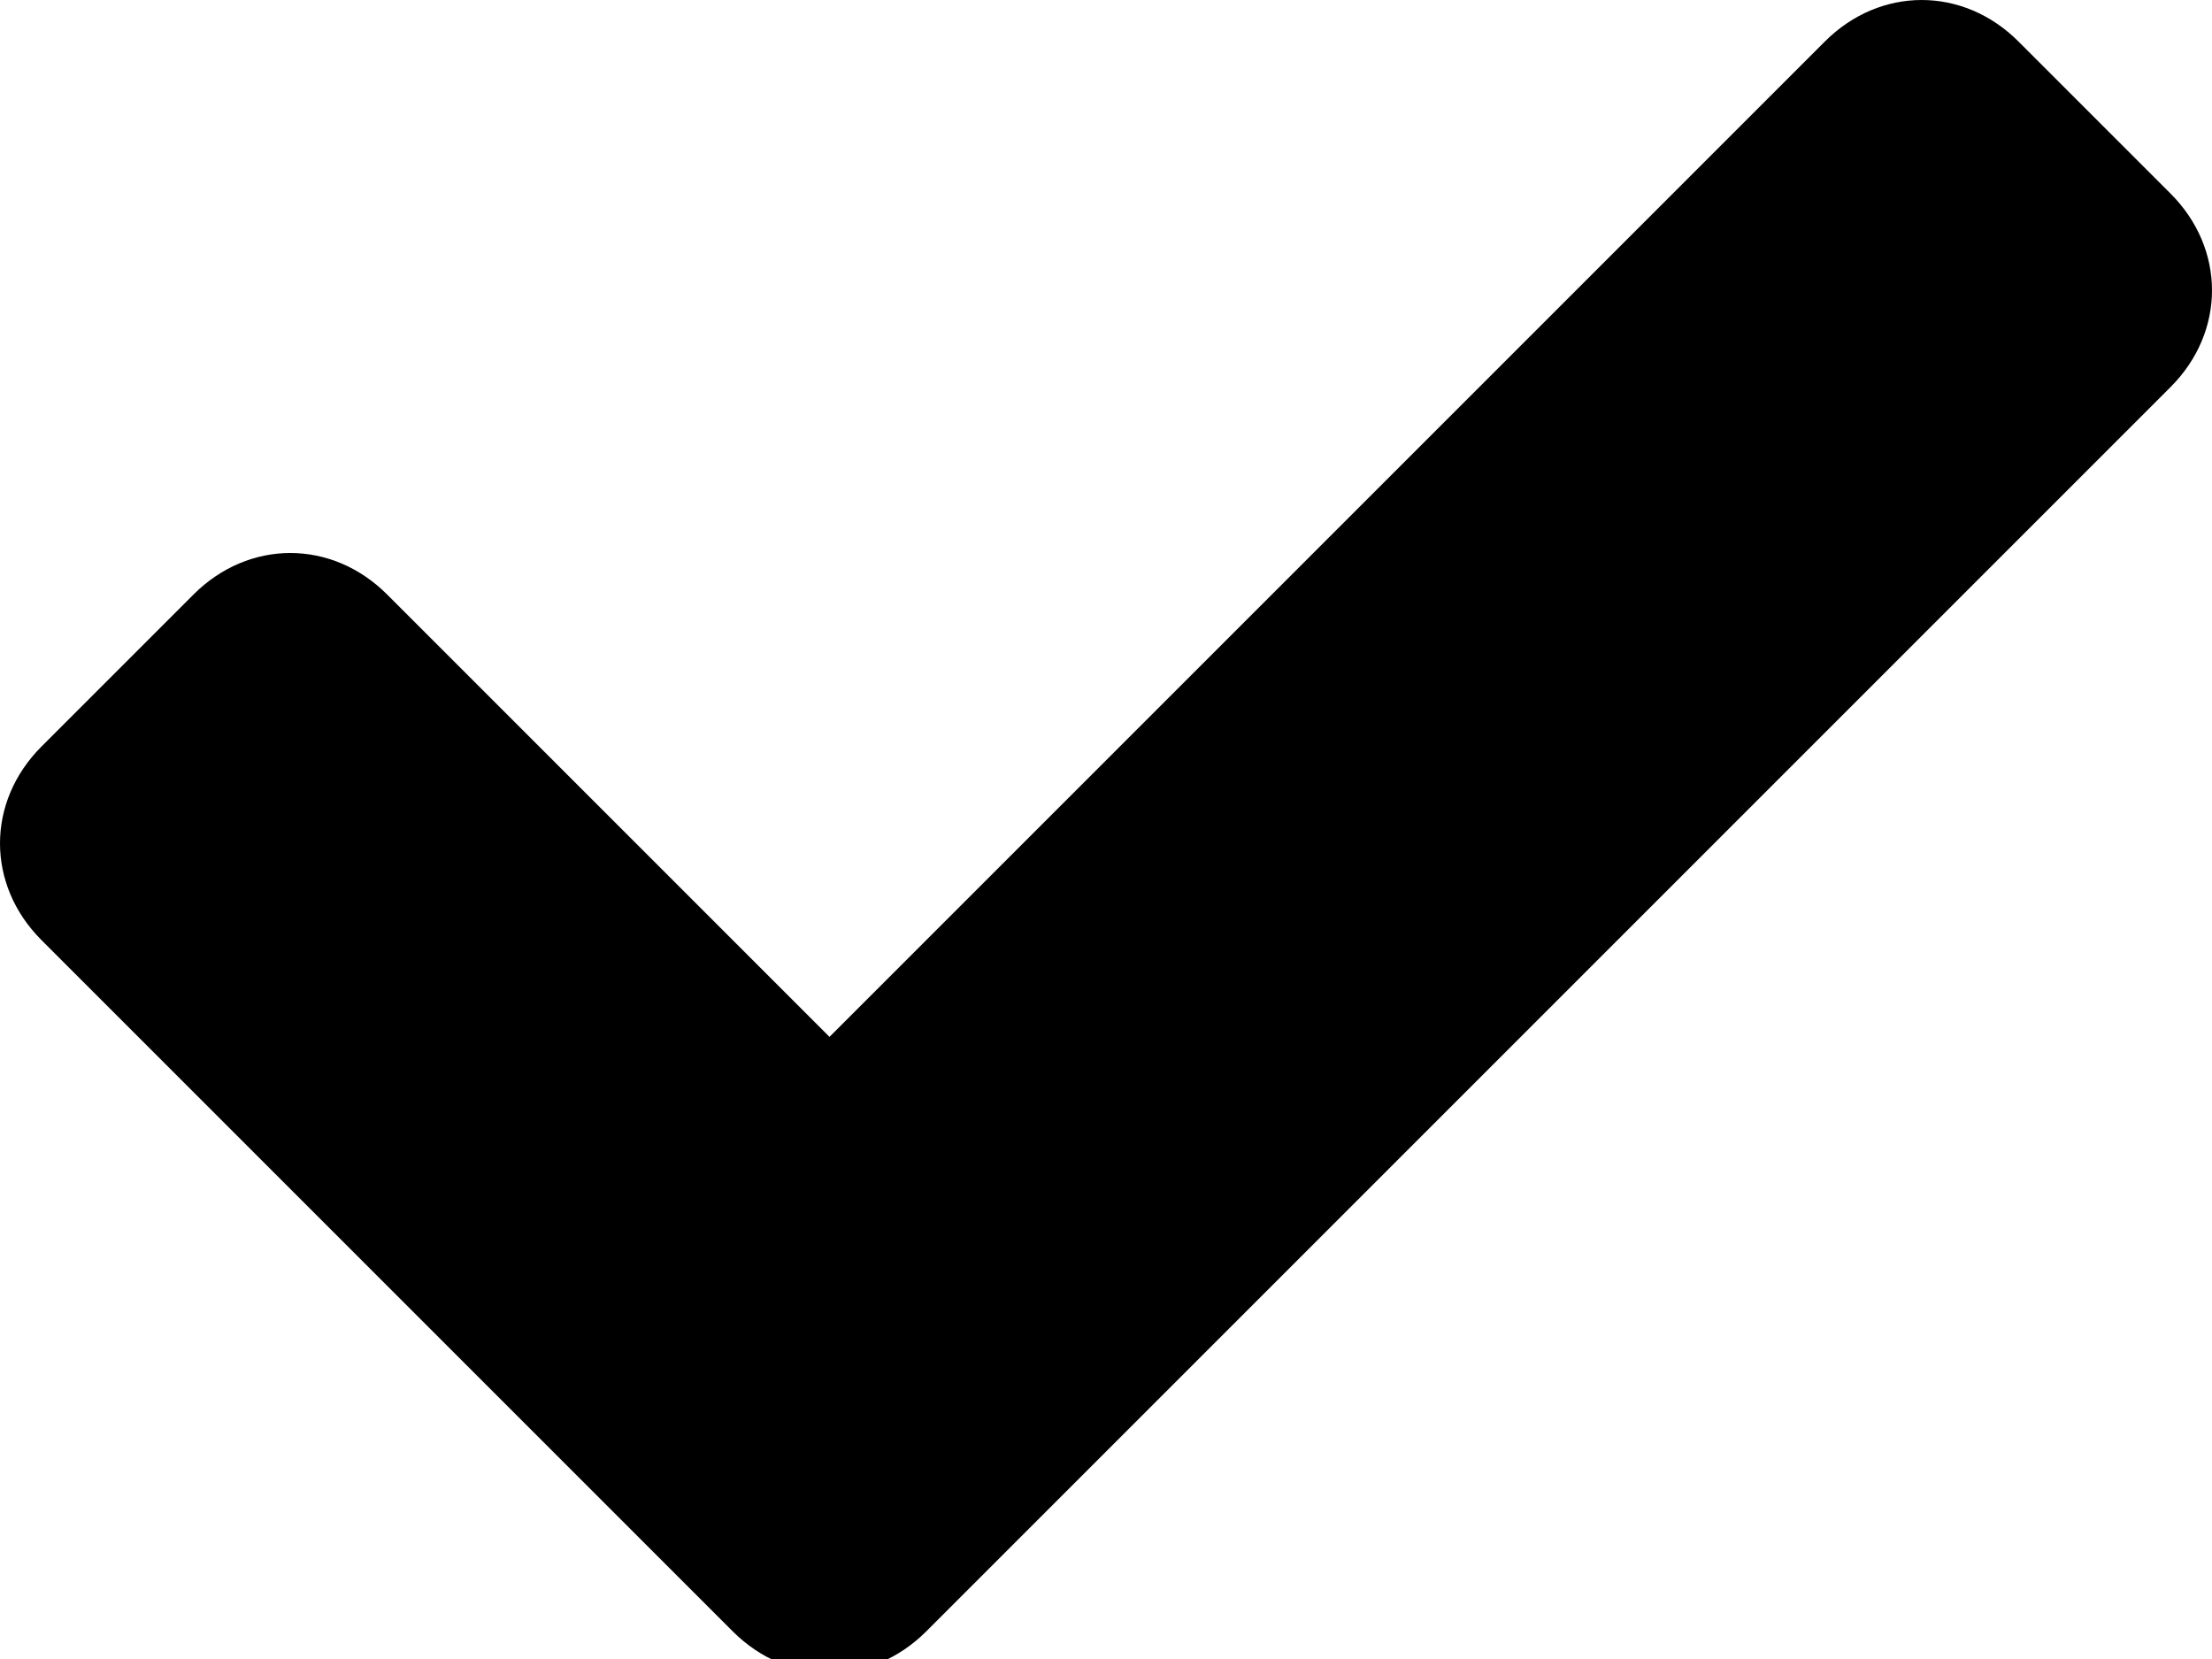
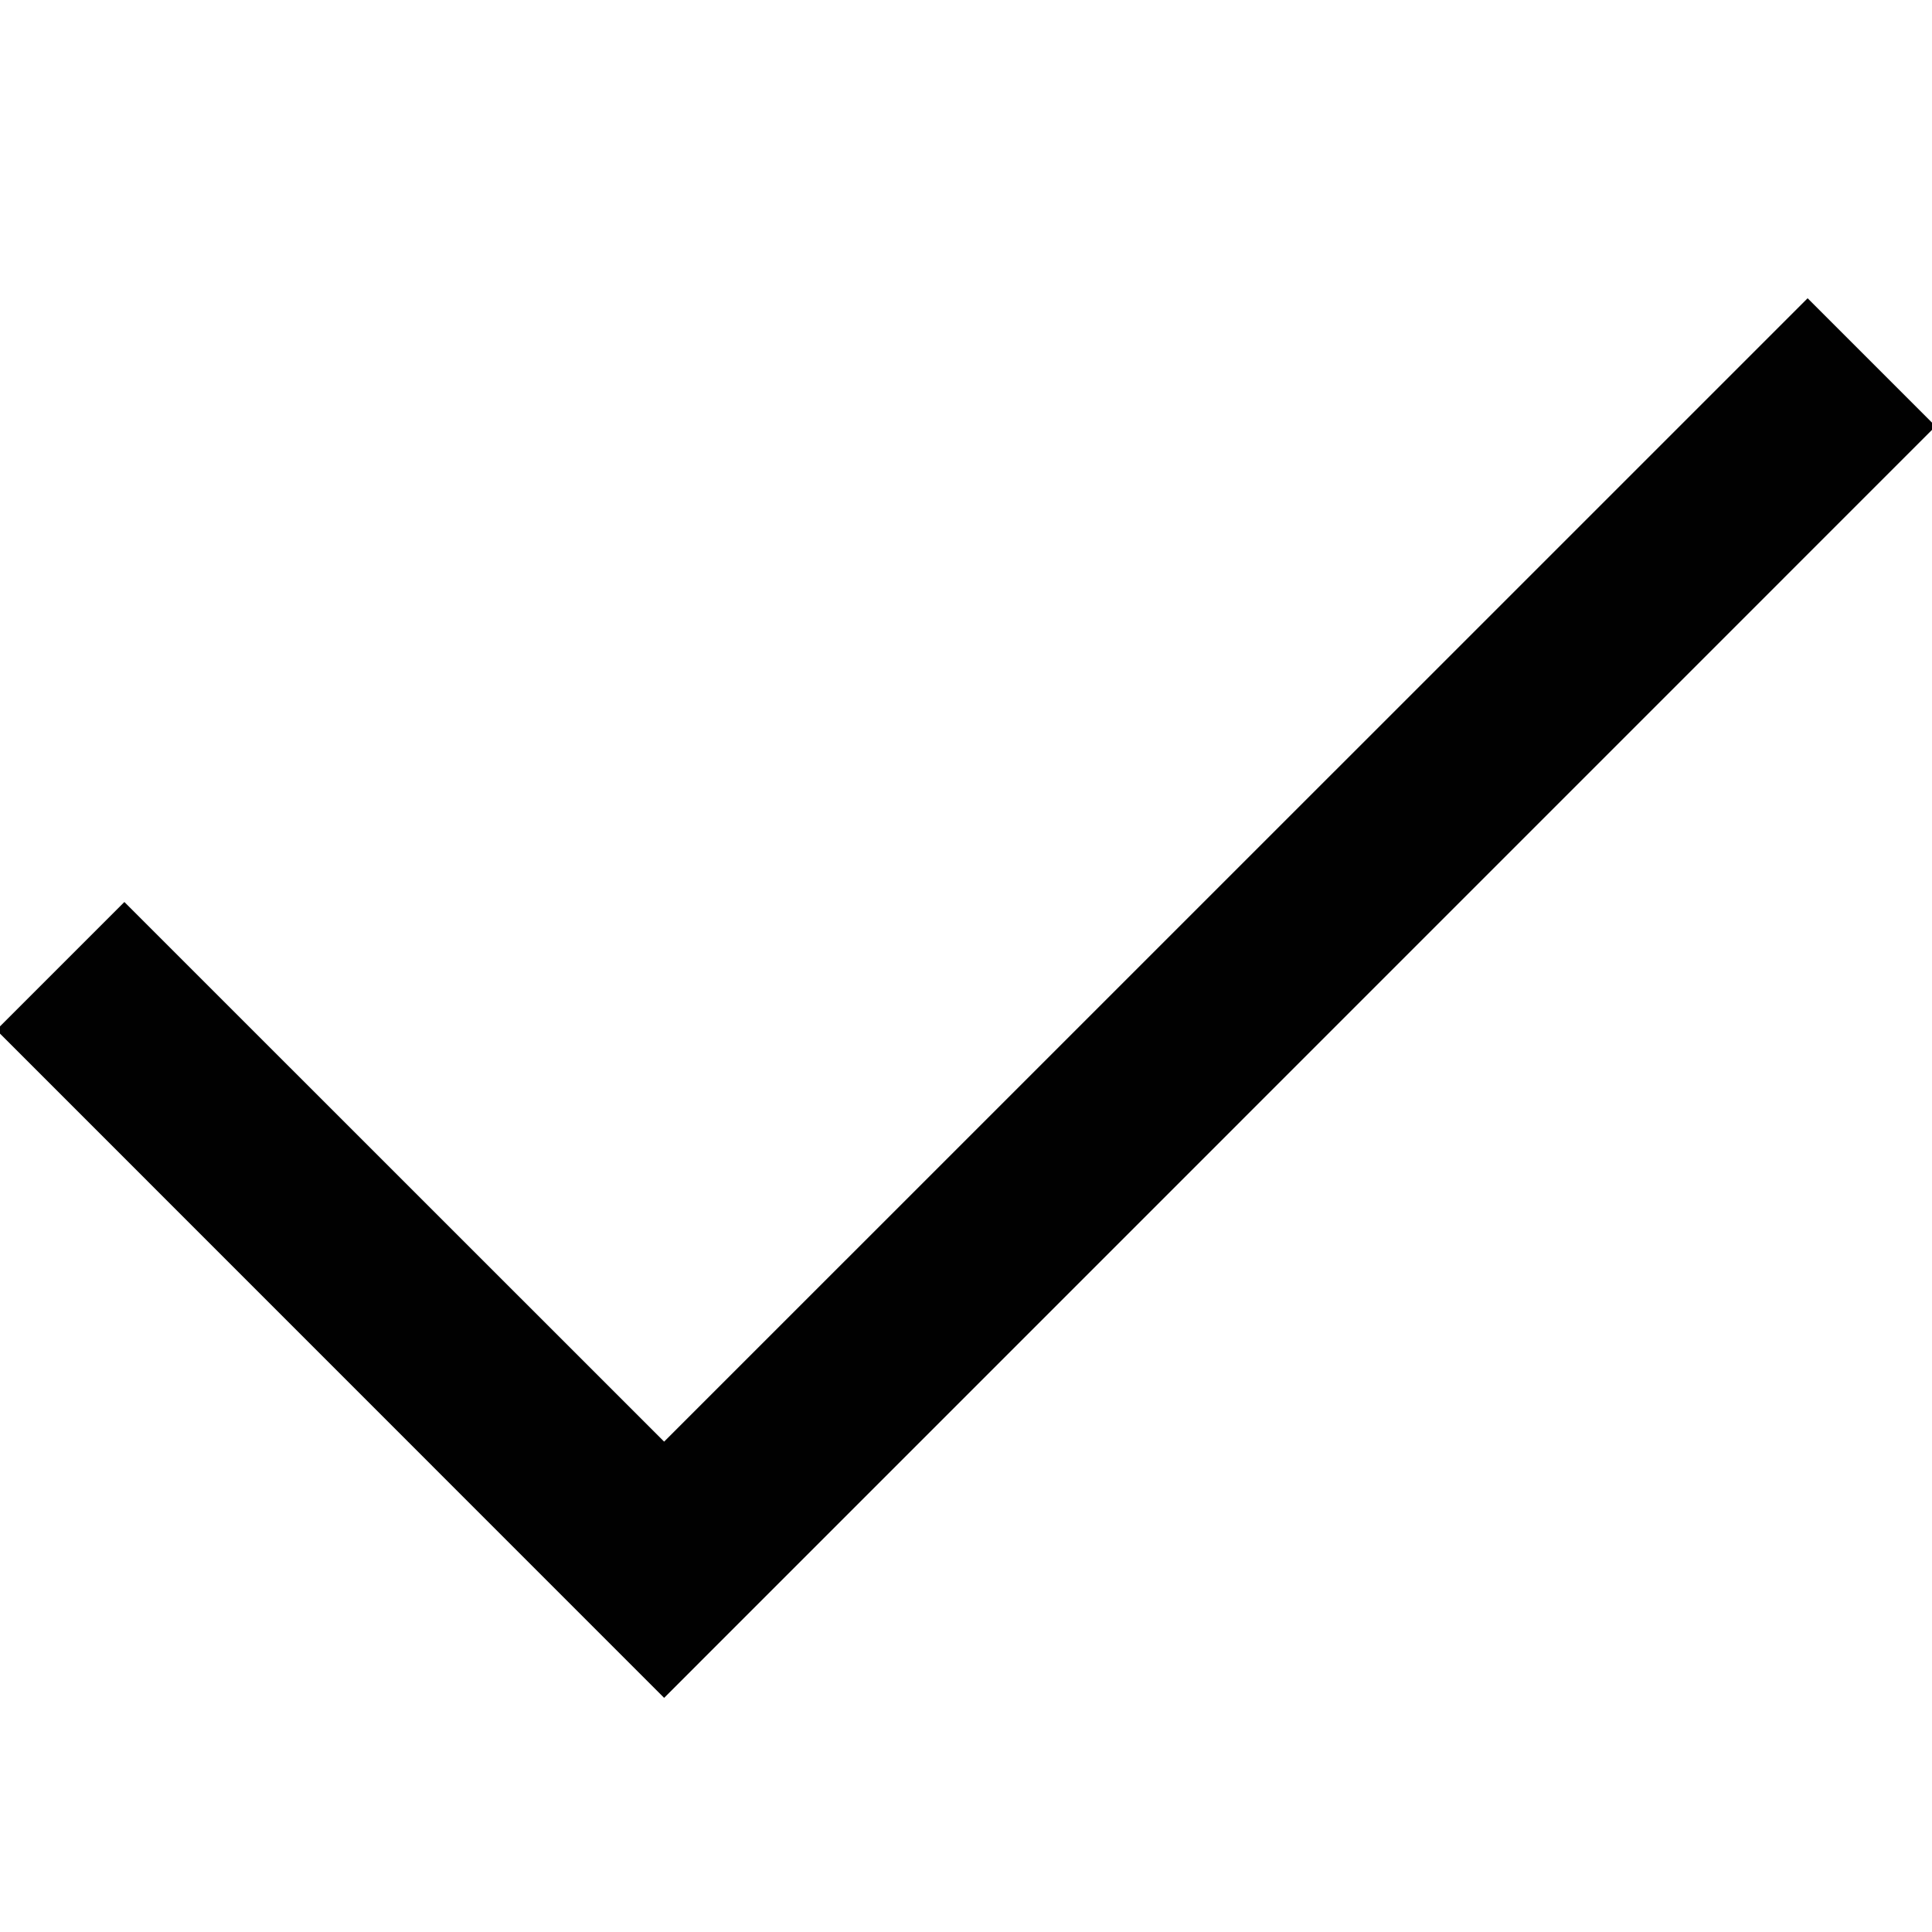
- <svg viewBox="298 390 16 12">
-   <path d="M313.7 391.4l-1.1-1.1c-.4-.4-1-.4-1.4 0l-7.2 7.2-3.2-3.2c-.4-.4-1-.4-1.4 0l-1.1 1.1c-.4.4-.4 1 0 1.4l5 5c.4.4 1 .4 1.4 0l9-9c.4-.4.4-1 0-1.4z" />
+ <svg xmlns="http://www.w3.org/2000/svg" viewBox="0 0 16 16">
+   <path fill="#010101" d="M5.5 14.061L-.03 8.53l1.06-1.06 4.47 4.469 9.47-9.469 1.06 1.06z" />
</svg>
